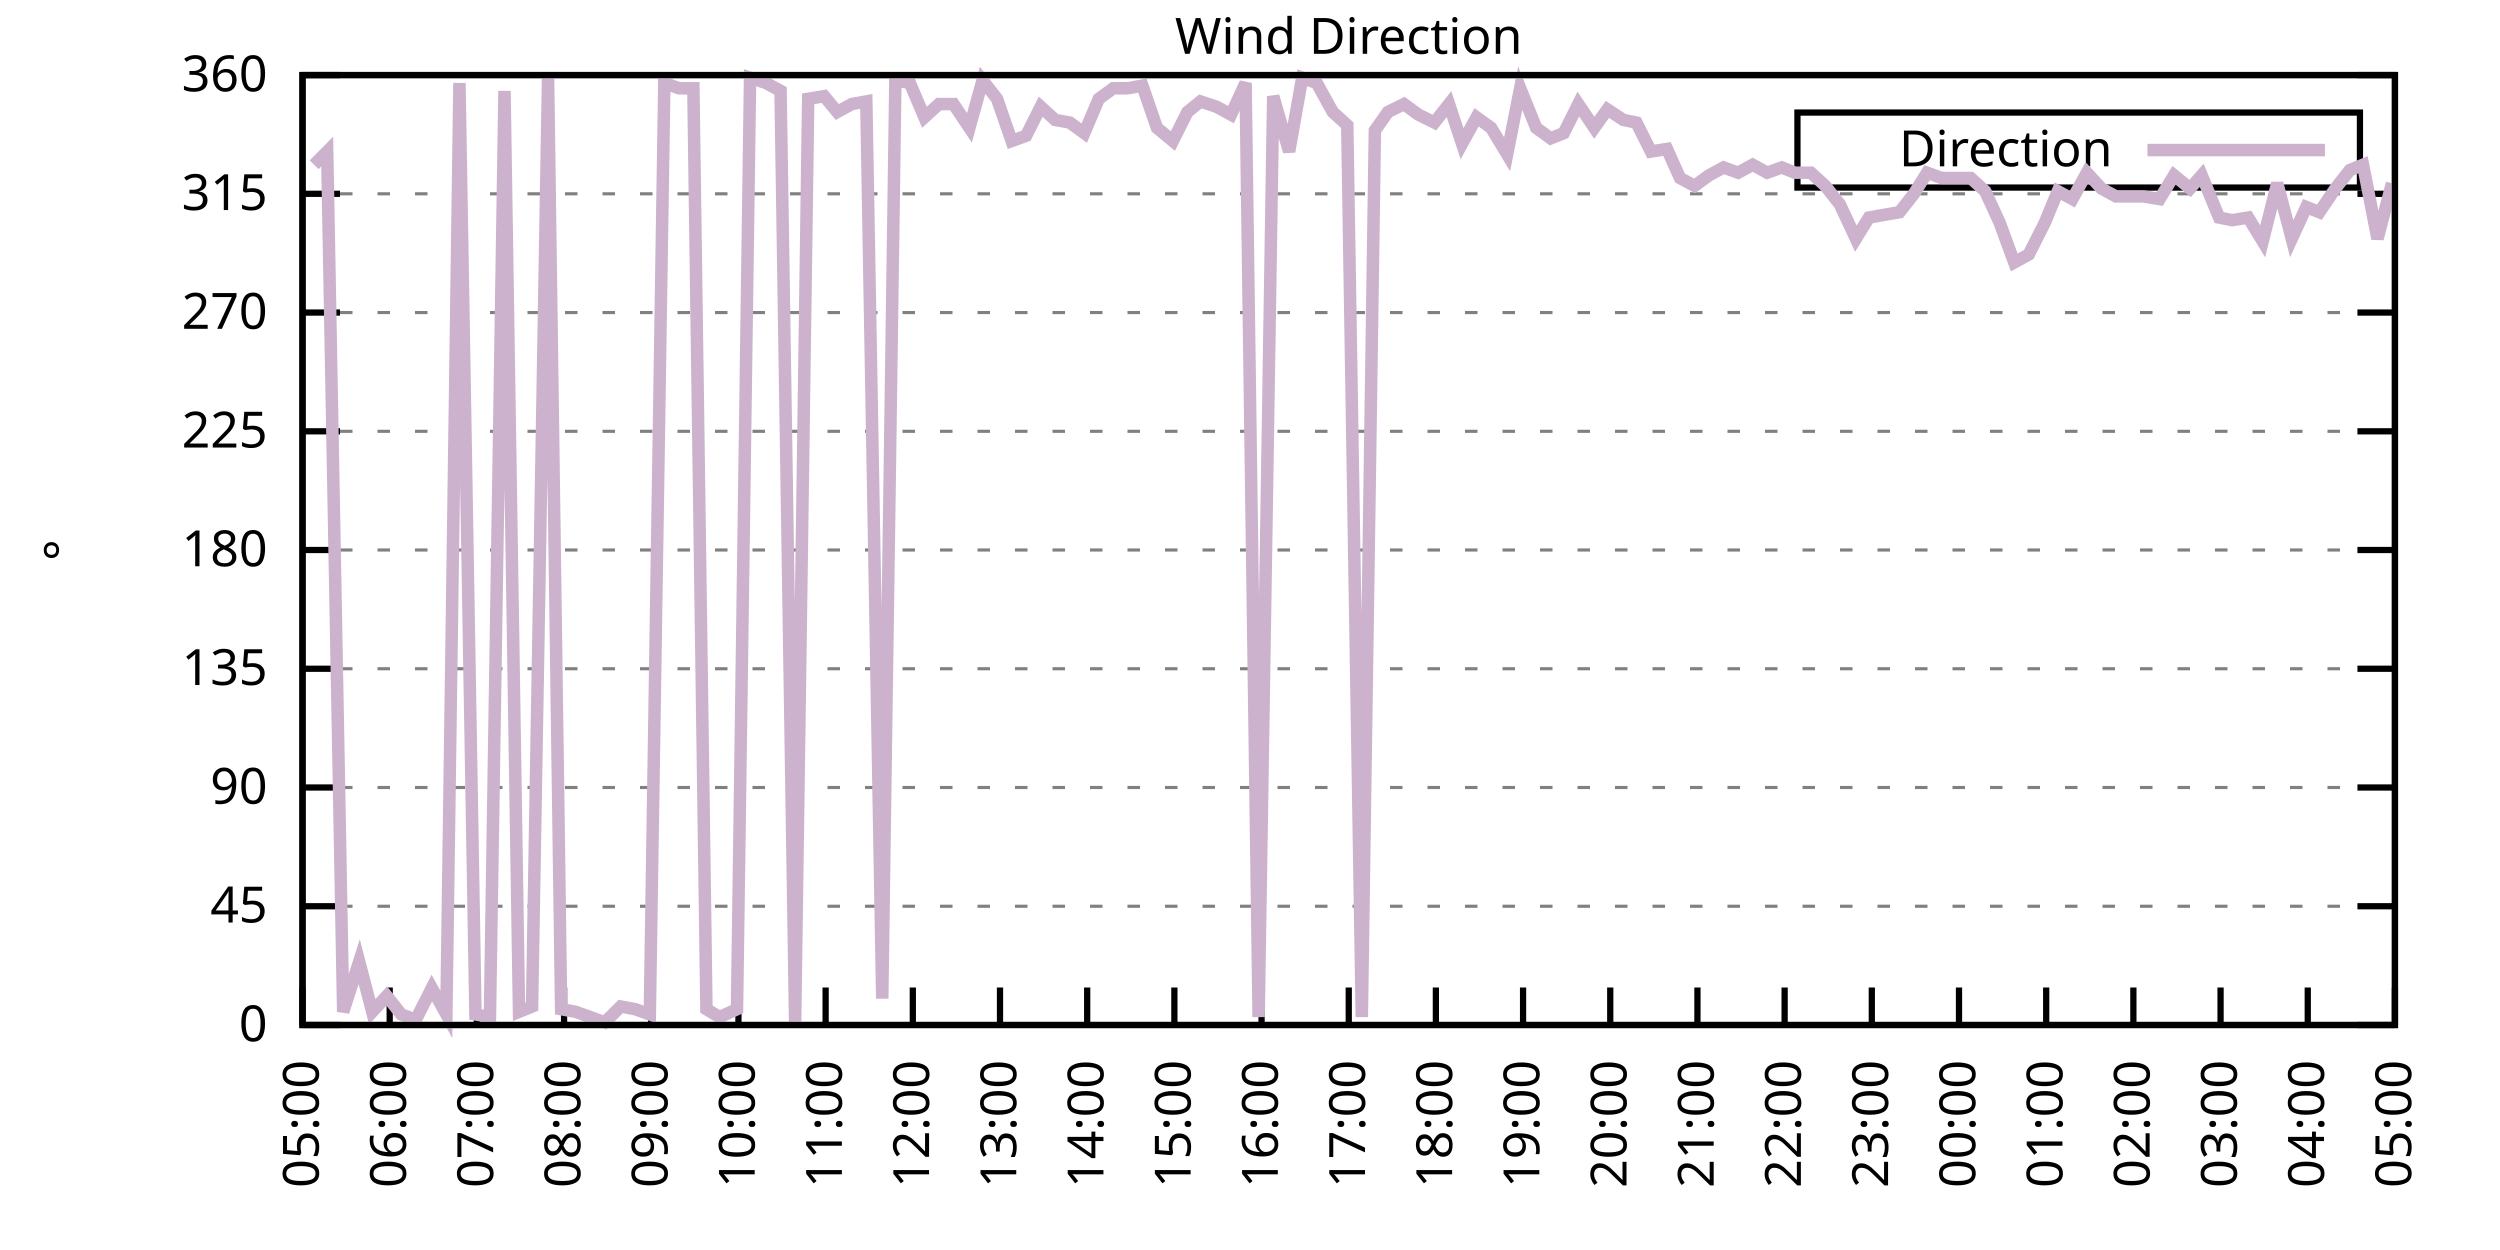
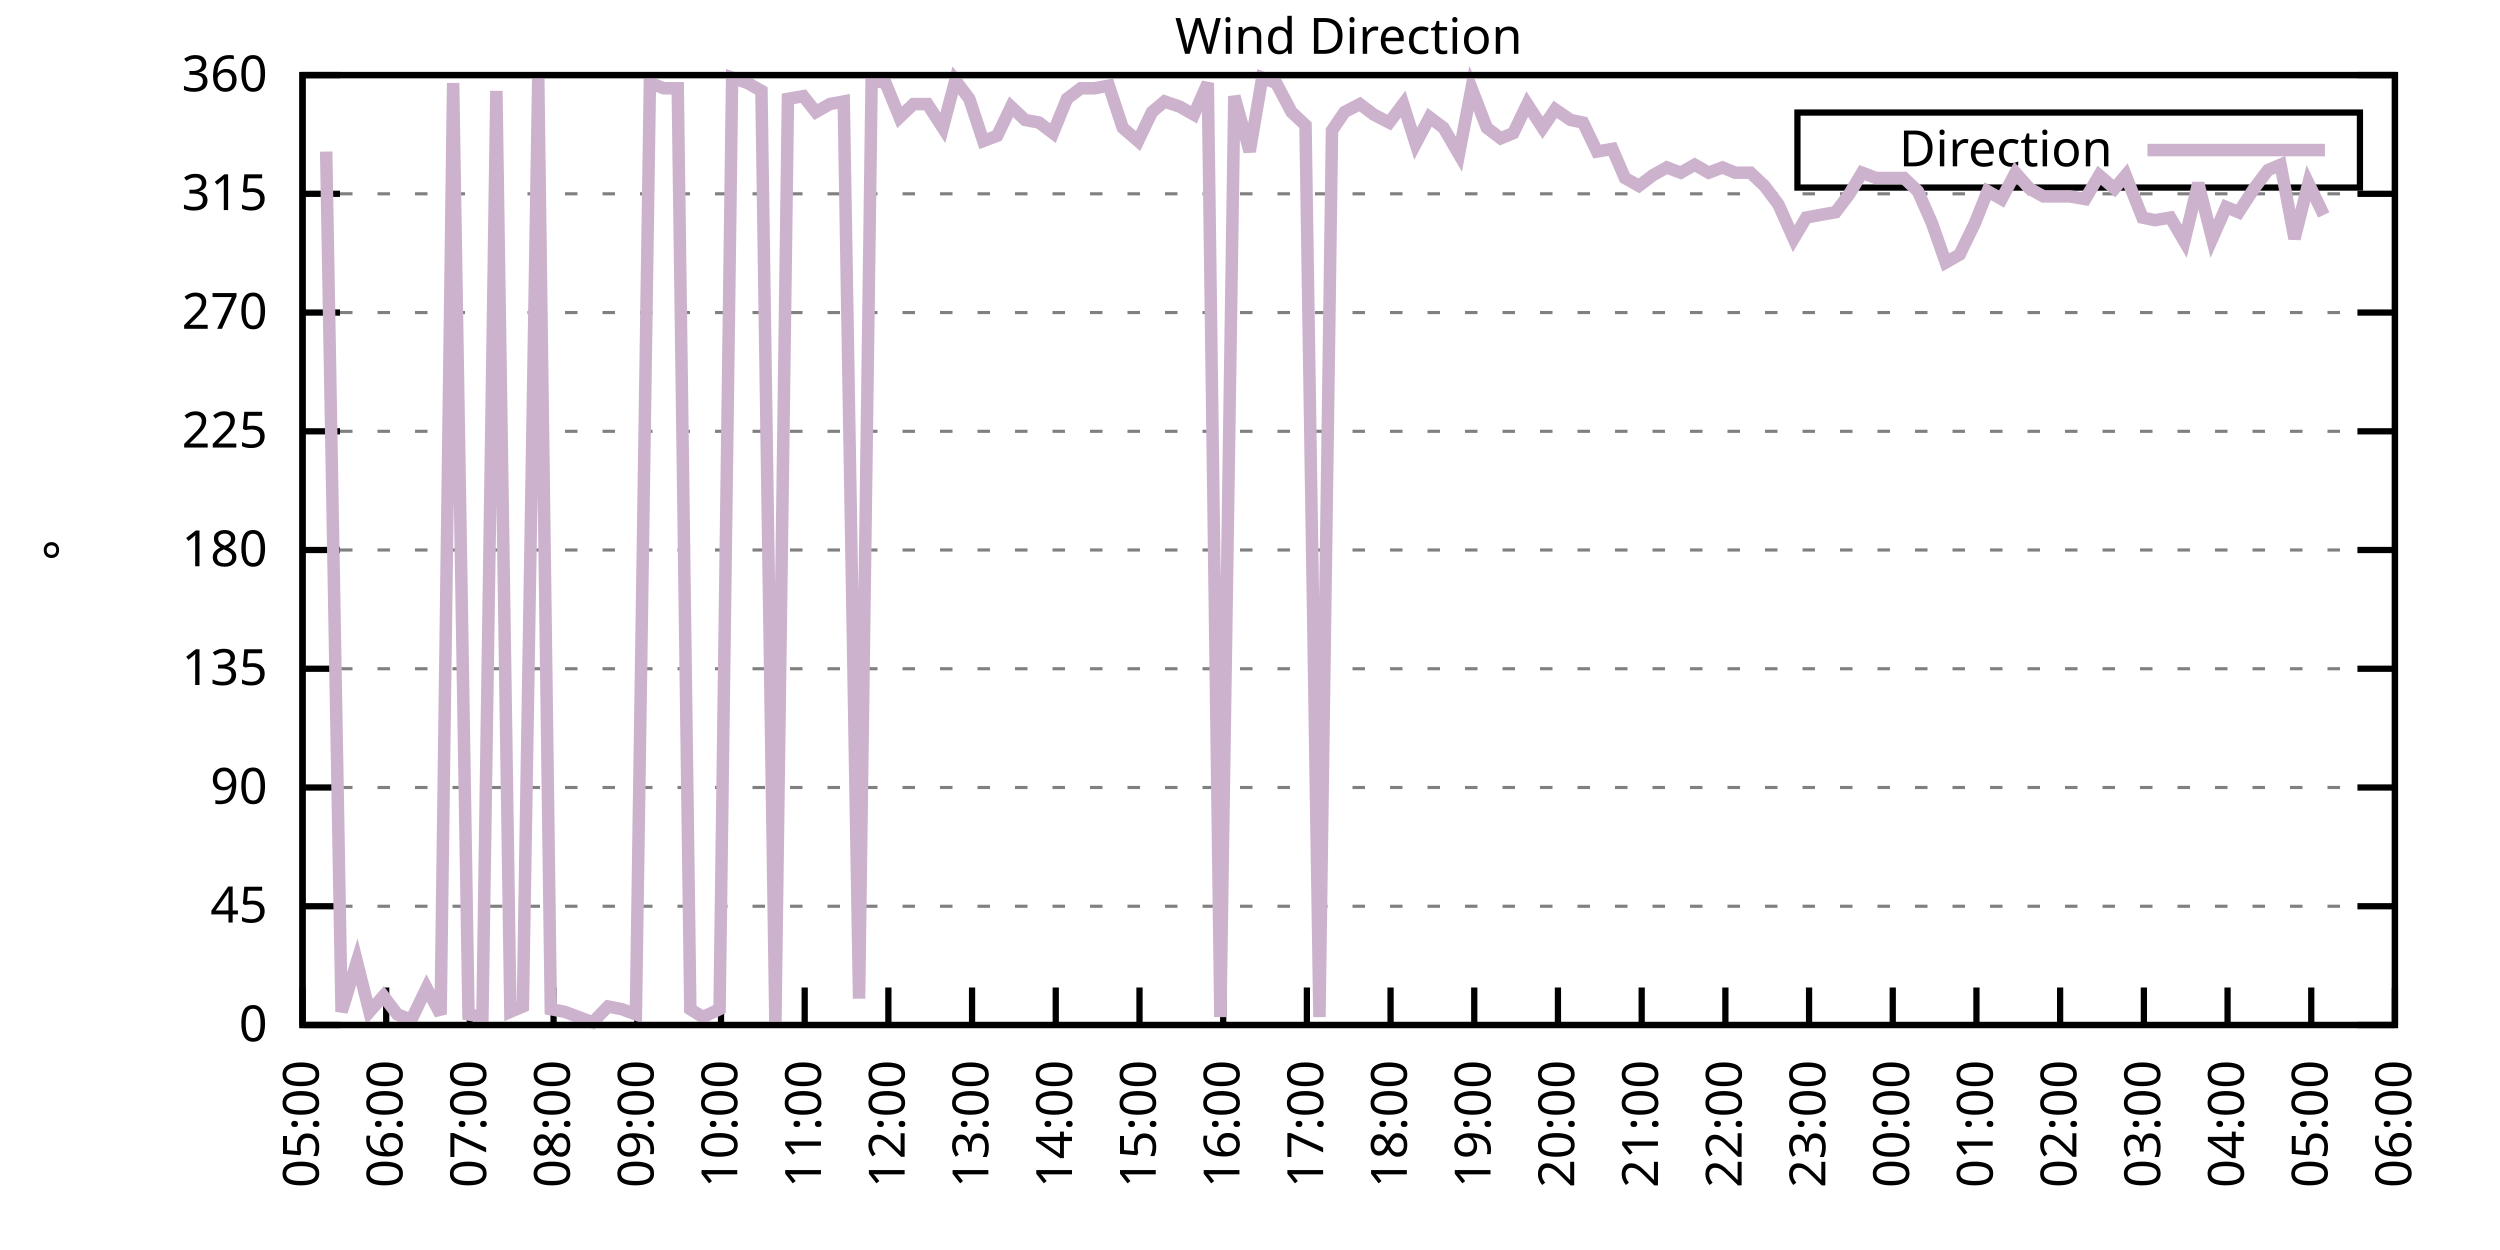
<svg xmlns="http://www.w3.org/2000/svg" xmlns:xlink="http://www.w3.org/1999/xlink" width="400" height="200" viewBox="0 0 400 200">
  <g id="gnuplot_canvas">
    <rect x="0" y="0" width="400" height="200" fill="none" />
    <defs>
      <circle id="gpDot" r="0.5" stroke-width="0.5" stroke="currentColor" />
      <path id="gpPt0" stroke-width="0.333" stroke="currentColor" d="M-1,0 h2 M0,-1 v2" />
      <path id="gpPt1" stroke-width="0.333" stroke="currentColor" d="M-1,-1 L1,1 M1,-1 L-1,1" />
      <path id="gpPt2" stroke-width="0.333" stroke="currentColor" d="M-1,0 L1,0 M0,-1 L0,1 M-1,-1 L1,1 M-1,1 L1,-1" />
      <rect id="gpPt3" stroke-width="0.333" stroke="currentColor" x="-1" y="-1" width="2" height="2" />
      <rect id="gpPt4" stroke-width="0.333" stroke="currentColor" fill="currentColor" x="-1" y="-1" width="2" height="2" />
      <circle id="gpPt5" stroke-width="0.333" stroke="currentColor" cx="0" cy="0" r="1" />
      <use xlink:href="#gpPt5" id="gpPt6" fill="currentColor" stroke="none" />
      <path id="gpPt7" stroke-width="0.333" stroke="currentColor" d="M0,-1.33 L-1.33,0.67 L1.33,0.67 z" />
      <use xlink:href="#gpPt7" id="gpPt8" fill="currentColor" stroke="none" />
      <use xlink:href="#gpPt7" id="gpPt9" stroke="currentColor" transform="rotate(180)" />
      <use xlink:href="#gpPt9" id="gpPt10" fill="currentColor" stroke="none" />
      <use xlink:href="#gpPt3" id="gpPt11" stroke="currentColor" transform="rotate(45)" />
      <use xlink:href="#gpPt11" id="gpPt12" fill="currentColor" stroke="none" />
      <path id="gpPt13" stroke-width="0.333" stroke="currentColor" d="M0,1.330 L1.265,0.411 L0.782,-1.067 L-0.782,-1.076 L-1.265,0.411 z" />
      <use xlink:href="#gpPt13" id="gpPt14" fill="currentColor" stroke="none" />
      <filter id="textbox" filterUnits="objectBoundingBox" x="0" y="0" height="1" width="1">
        <feFlood flood-color="white" flood-opacity="1" result="bgnd" />
        <feComposite in="SourceGraphic" in2="bgnd" operator="atop" />
      </filter>
      <filter id="greybox" filterUnits="objectBoundingBox" x="0" y="0" height="1" width="1">
        <feFlood flood-color="lightgrey" flood-opacity="1" result="grey" />
        <feComposite in="SourceGraphic" in2="grey" operator="atop" />
      </filter>
    </defs>
    <g fill="none" color="white" stroke="currentColor" stroke-width="1.00" stroke-linecap="butt" stroke-linejoin="miter">
</g>
    <g fill="none" color="black" stroke="currentColor" stroke-width="1.00" stroke-linecap="butt" stroke-linejoin="miter">
      <g stroke="none" shape-rendering="crispEdges">
        <polygon fill="rgb(255, 255, 255)" points="48.40,164.00 383.18,164.00 383.18,12.02 48.40,12.02 " />
      </g>
    </g>
    <g fill="none" color="black" stroke="currentColor" stroke-width="1.00" stroke-linecap="butt" stroke-linejoin="miter">
</g>
    <g fill="none" color="black" stroke="black" stroke-width="0.50" stroke-linecap="butt" stroke-linejoin="miter">
</g>
    <g fill="none" color="gray" stroke="currentColor" stroke-width="0.50" stroke-linecap="butt" stroke-linejoin="miter">
      <path stroke="gray" stroke-dasharray="2,4" class="gridline" d="M48.40,164.00 L383.19,164.00  " />
    </g>
    <g fill="none" color="gray" stroke="gray" stroke-width="1.00" stroke-linecap="butt" stroke-linejoin="miter">
</g>
    <g fill="none" color="black" stroke="currentColor" stroke-width="1.00" stroke-linecap="butt" stroke-linejoin="miter">
      <path stroke="black" d="M48.40,164.00 L54.40,164.00 M383.19,164.00 L377.19,164.00  " />
      <g transform="translate(42.80,166.60)" stroke="none" fill="black" font-family="Sans" font-size="8.00" text-anchor="end">
        <text>
          <tspan font-family="Sans"> 0</tspan>
        </text>
      </g>
    </g>
    <g fill="none" color="black" stroke="currentColor" stroke-width="1.00" stroke-linecap="butt" stroke-linejoin="miter">
</g>
    <g fill="none" color="black" stroke="black" stroke-width="0.50" stroke-linecap="butt" stroke-linejoin="miter">
</g>
    <g fill="none" color="gray" stroke="currentColor" stroke-width="0.50" stroke-linecap="butt" stroke-linejoin="miter">
      <path stroke="gray" stroke-dasharray="2,4" class="gridline" d="M48.40,145.00 L383.19,145.00  " />
    </g>
    <g fill="none" color="gray" stroke="gray" stroke-width="1.00" stroke-linecap="butt" stroke-linejoin="miter">
</g>
    <g fill="none" color="black" stroke="currentColor" stroke-width="1.00" stroke-linecap="butt" stroke-linejoin="miter">
      <path stroke="black" d="M48.40,145.00 L54.40,145.00 M383.19,145.00 L377.19,145.00  " />
      <g transform="translate(42.80,147.60)" stroke="none" fill="black" font-family="Sans" font-size="8.00" text-anchor="end">
        <text>
          <tspan font-family="Sans"> 45</tspan>
        </text>
      </g>
    </g>
    <g fill="none" color="black" stroke="currentColor" stroke-width="1.00" stroke-linecap="butt" stroke-linejoin="miter">
</g>
    <g fill="none" color="black" stroke="black" stroke-width="0.50" stroke-linecap="butt" stroke-linejoin="miter">
</g>
    <g fill="none" color="gray" stroke="currentColor" stroke-width="0.50" stroke-linecap="butt" stroke-linejoin="miter">
      <path stroke="gray" stroke-dasharray="2,4" class="gridline" d="M48.40,126.00 L383.19,126.00  " />
    </g>
    <g fill="none" color="gray" stroke="gray" stroke-width="1.00" stroke-linecap="butt" stroke-linejoin="miter">
</g>
    <g fill="none" color="black" stroke="currentColor" stroke-width="1.00" stroke-linecap="butt" stroke-linejoin="miter">
      <path stroke="black" d="M48.40,126.00 L54.40,126.00 M383.19,126.00 L377.19,126.00  " />
      <g transform="translate(42.80,128.60)" stroke="none" fill="black" font-family="Sans" font-size="8.00" text-anchor="end">
        <text>
          <tspan font-family="Sans"> 90</tspan>
        </text>
      </g>
    </g>
    <g fill="none" color="black" stroke="currentColor" stroke-width="1.00" stroke-linecap="butt" stroke-linejoin="miter">
</g>
    <g fill="none" color="black" stroke="black" stroke-width="0.50" stroke-linecap="butt" stroke-linejoin="miter">
</g>
    <g fill="none" color="gray" stroke="currentColor" stroke-width="0.50" stroke-linecap="butt" stroke-linejoin="miter">
      <path stroke="gray" stroke-dasharray="2,4" class="gridline" d="M48.40,107.00 L383.19,107.00  " />
    </g>
    <g fill="none" color="gray" stroke="gray" stroke-width="1.00" stroke-linecap="butt" stroke-linejoin="miter">
</g>
    <g fill="none" color="black" stroke="currentColor" stroke-width="1.00" stroke-linecap="butt" stroke-linejoin="miter">
      <path stroke="black" d="M48.40,107.00 L54.40,107.00 M383.19,107.00 L377.19,107.00  " />
      <g transform="translate(42.80,109.60)" stroke="none" fill="black" font-family="Sans" font-size="8.00" text-anchor="end">
        <text>
          <tspan font-family="Sans"> 135</tspan>
        </text>
      </g>
    </g>
    <g fill="none" color="black" stroke="currentColor" stroke-width="1.00" stroke-linecap="butt" stroke-linejoin="miter">
</g>
    <g fill="none" color="black" stroke="black" stroke-width="0.50" stroke-linecap="butt" stroke-linejoin="miter">
</g>
    <g fill="none" color="gray" stroke="currentColor" stroke-width="0.50" stroke-linecap="butt" stroke-linejoin="miter">
      <path stroke="gray" stroke-dasharray="2,4" class="gridline" d="M48.40,88.00 L383.19,88.00  " />
    </g>
    <g fill="none" color="gray" stroke="gray" stroke-width="1.00" stroke-linecap="butt" stroke-linejoin="miter">
</g>
    <g fill="none" color="black" stroke="currentColor" stroke-width="1.00" stroke-linecap="butt" stroke-linejoin="miter">
      <path stroke="black" d="M48.40,88.00 L54.40,88.00 M383.19,88.00 L377.19,88.00  " />
      <g transform="translate(42.80,90.60)" stroke="none" fill="black" font-family="Sans" font-size="8.00" text-anchor="end">
        <text>
          <tspan font-family="Sans"> 180</tspan>
        </text>
      </g>
    </g>
    <g fill="none" color="black" stroke="currentColor" stroke-width="1.00" stroke-linecap="butt" stroke-linejoin="miter">
</g>
    <g fill="none" color="black" stroke="black" stroke-width="0.50" stroke-linecap="butt" stroke-linejoin="miter">
</g>
    <g fill="none" color="gray" stroke="currentColor" stroke-width="0.50" stroke-linecap="butt" stroke-linejoin="miter">
      <path stroke="gray" stroke-dasharray="2,4" class="gridline" d="M48.40,69.01 L383.19,69.01  " />
    </g>
    <g fill="none" color="gray" stroke="gray" stroke-width="1.00" stroke-linecap="butt" stroke-linejoin="miter">
</g>
    <g fill="none" color="black" stroke="currentColor" stroke-width="1.00" stroke-linecap="butt" stroke-linejoin="miter">
      <path stroke="black" d="M48.40,69.01 L54.40,69.01 M383.19,69.01 L377.19,69.01  " />
      <g transform="translate(42.80,71.61)" stroke="none" fill="black" font-family="Sans" font-size="8.00" text-anchor="end">
        <text>
          <tspan font-family="Sans"> 225</tspan>
        </text>
      </g>
    </g>
    <g fill="none" color="black" stroke="currentColor" stroke-width="1.00" stroke-linecap="butt" stroke-linejoin="miter">
</g>
    <g fill="none" color="black" stroke="black" stroke-width="0.50" stroke-linecap="butt" stroke-linejoin="miter">
</g>
    <g fill="none" color="gray" stroke="currentColor" stroke-width="0.50" stroke-linecap="butt" stroke-linejoin="miter">
      <path stroke="gray" stroke-dasharray="2,4" class="gridline" d="M48.40,50.01 L383.19,50.01  " />
    </g>
    <g fill="none" color="gray" stroke="gray" stroke-width="1.00" stroke-linecap="butt" stroke-linejoin="miter">
</g>
    <g fill="none" color="black" stroke="currentColor" stroke-width="1.00" stroke-linecap="butt" stroke-linejoin="miter">
      <path stroke="black" d="M48.40,50.01 L54.40,50.01 M383.19,50.01 L377.19,50.01  " />
      <g transform="translate(42.80,52.61)" stroke="none" fill="black" font-family="Sans" font-size="8.00" text-anchor="end">
        <text>
          <tspan font-family="Sans"> 270</tspan>
        </text>
      </g>
    </g>
    <g fill="none" color="black" stroke="currentColor" stroke-width="1.00" stroke-linecap="butt" stroke-linejoin="miter">
</g>
    <g fill="none" color="black" stroke="black" stroke-width="0.50" stroke-linecap="butt" stroke-linejoin="miter">
</g>
    <g fill="none" color="gray" stroke="currentColor" stroke-width="0.50" stroke-linecap="butt" stroke-linejoin="miter">
      <path stroke="gray" stroke-dasharray="2,4" class="gridline" d="M48.40,31.01 L383.19,31.01  " />
    </g>
    <g fill="none" color="gray" stroke="gray" stroke-width="1.00" stroke-linecap="butt" stroke-linejoin="miter">
</g>
    <g fill="none" color="black" stroke="currentColor" stroke-width="1.00" stroke-linecap="butt" stroke-linejoin="miter">
      <path stroke="black" d="M48.40,31.01 L54.40,31.01 M383.19,31.01 L377.19,31.01  " />
      <g transform="translate(42.80,33.61)" stroke="none" fill="black" font-family="Sans" font-size="8.00" text-anchor="end">
        <text>
          <tspan font-family="Sans"> 315</tspan>
        </text>
      </g>
    </g>
    <g fill="none" color="black" stroke="currentColor" stroke-width="1.00" stroke-linecap="butt" stroke-linejoin="miter">
</g>
    <g fill="none" color="black" stroke="black" stroke-width="0.50" stroke-linecap="butt" stroke-linejoin="miter">
</g>
    <g fill="none" color="gray" stroke="currentColor" stroke-width="0.50" stroke-linecap="butt" stroke-linejoin="miter">
      <path stroke="gray" stroke-dasharray="2,4" class="gridline" d="M48.40,12.01 L383.19,12.01  " />
    </g>
    <g fill="none" color="gray" stroke="gray" stroke-width="1.00" stroke-linecap="butt" stroke-linejoin="miter">
</g>
    <g fill="none" color="black" stroke="currentColor" stroke-width="1.00" stroke-linecap="butt" stroke-linejoin="miter">
      <path stroke="black" d="M48.40,12.01 L54.40,12.01 M383.19,12.01 L377.19,12.01  " />
      <g transform="translate(42.80,14.61)" stroke="none" fill="black" font-family="Sans" font-size="8.00" text-anchor="end">
        <text>
          <tspan font-family="Sans"> 360</tspan>
        </text>
      </g>
    </g>
    <g fill="none" color="black" stroke="currentColor" stroke-width="1.00" stroke-linecap="butt" stroke-linejoin="miter">
      <path stroke="black" d="M48.40,164.00 L48.40,158.00  " />
      <g transform="translate(51.00,169.60) rotate(270.00)" stroke="none" fill="black" font-family="Sans" font-size="8.00" text-anchor="end">
        <text>
          <tspan font-family="Sans">05:00</tspan>
        </text>
      </g>
    </g>
    <g fill="none" color="black" stroke="currentColor" stroke-width="1.00" stroke-linecap="butt" stroke-linejoin="miter">
-       <path stroke="black" d="M62.35,164.00 L62.35,158.00  " />
-       <g transform="translate(64.95,169.60) rotate(270.00)" stroke="none" fill="black" font-family="Sans" font-size="8.00" text-anchor="end">
+       <path stroke="black" d="M61.79,164.00 L61.79,158.00  " />
+       <g transform="translate(64.39,169.60) rotate(270.00)" stroke="none" fill="black" font-family="Sans" font-size="8.00" text-anchor="end">
        <text>
          <tspan font-family="Sans">06:00</tspan>
        </text>
      </g>
    </g>
    <g fill="none" color="black" stroke="currentColor" stroke-width="1.00" stroke-linecap="butt" stroke-linejoin="miter">
-       <path stroke="black" d="M76.30,164.00 L76.30,158.00  " />
-       <g transform="translate(78.90,169.60) rotate(270.00)" stroke="none" fill="black" font-family="Sans" font-size="8.00" text-anchor="end">
+       <path stroke="black" d="M75.18,164.00 L75.18,158.00  " />
+       <g transform="translate(77.78,169.60) rotate(270.00)" stroke="none" fill="black" font-family="Sans" font-size="8.00" text-anchor="end">
        <text>
          <tspan font-family="Sans">07:00</tspan>
        </text>
      </g>
    </g>
    <g fill="none" color="black" stroke="currentColor" stroke-width="1.00" stroke-linecap="butt" stroke-linejoin="miter">
-       <path stroke="black" d="M90.25,164.00 L90.25,158.00  " />
-       <g transform="translate(92.85,169.60) rotate(270.00)" stroke="none" fill="black" font-family="Sans" font-size="8.00" text-anchor="end">
+       <path stroke="black" d="M88.57,164.00 L88.57,158.00  " />
+       <g transform="translate(91.17,169.60) rotate(270.00)" stroke="none" fill="black" font-family="Sans" font-size="8.00" text-anchor="end">
        <text>
          <tspan font-family="Sans">08:00</tspan>
        </text>
      </g>
    </g>
    <g fill="none" color="black" stroke="currentColor" stroke-width="1.00" stroke-linecap="butt" stroke-linejoin="miter">
-       <path stroke="black" d="M104.20,164.00 L104.20,158.00  " />
-       <g transform="translate(106.80,169.60) rotate(270.00)" stroke="none" fill="black" font-family="Sans" font-size="8.00" text-anchor="end">
+       <path stroke="black" d="M101.97,164.00 L101.97,158.00  " />
+       <g transform="translate(104.57,169.60) rotate(270.00)" stroke="none" fill="black" font-family="Sans" font-size="8.00" text-anchor="end">
        <text>
          <tspan font-family="Sans">09:00</tspan>
        </text>
      </g>
    </g>
    <g fill="none" color="black" stroke="currentColor" stroke-width="1.00" stroke-linecap="butt" stroke-linejoin="miter">
-       <path stroke="black" d="M118.15,164.00 L118.15,158.00  " />
-       <g transform="translate(120.75,169.60) rotate(270.00)" stroke="none" fill="black" font-family="Sans" font-size="8.00" text-anchor="end">
+       <path stroke="black" d="M115.36,164.00 L115.36,158.00  " />
+       <g transform="translate(117.96,169.60) rotate(270.00)" stroke="none" fill="black" font-family="Sans" font-size="8.00" text-anchor="end">
        <text>
          <tspan font-family="Sans">10:00</tspan>
        </text>
      </g>
    </g>
    <g fill="none" color="black" stroke="currentColor" stroke-width="1.00" stroke-linecap="butt" stroke-linejoin="miter">
-       <path stroke="black" d="M132.10,164.00 L132.10,158.00  " />
-       <g transform="translate(134.70,169.60) rotate(270.00)" stroke="none" fill="black" font-family="Sans" font-size="8.00" text-anchor="end">
+       <path stroke="black" d="M128.75,164.00 L128.75,158.00  " />
+       <g transform="translate(131.35,169.60) rotate(270.00)" stroke="none" fill="black" font-family="Sans" font-size="8.00" text-anchor="end">
        <text>
          <tspan font-family="Sans">11:00</tspan>
        </text>
      </g>
    </g>
    <g fill="none" color="black" stroke="currentColor" stroke-width="1.00" stroke-linecap="butt" stroke-linejoin="miter">
-       <path stroke="black" d="M146.05,164.00 L146.05,158.00  " />
-       <g transform="translate(148.65,169.60) rotate(270.00)" stroke="none" fill="black" font-family="Sans" font-size="8.00" text-anchor="end">
+       <path stroke="black" d="M142.14,164.00 L142.14,158.00  " />
+       <g transform="translate(144.74,169.60) rotate(270.00)" stroke="none" fill="black" font-family="Sans" font-size="8.00" text-anchor="end">
        <text>
          <tspan font-family="Sans">12:00</tspan>
        </text>
      </g>
    </g>
    <g fill="none" color="black" stroke="currentColor" stroke-width="1.00" stroke-linecap="butt" stroke-linejoin="miter">
-       <path stroke="black" d="M160.00,164.00 L160.00,158.00  " />
-       <g transform="translate(162.60,169.60) rotate(270.00)" stroke="none" fill="black" font-family="Sans" font-size="8.00" text-anchor="end">
+       <path stroke="black" d="M155.53,164.00 L155.53,158.00  " />
+       <g transform="translate(158.13,169.60) rotate(270.00)" stroke="none" fill="black" font-family="Sans" font-size="8.00" text-anchor="end">
        <text>
          <tspan font-family="Sans">13:00</tspan>
        </text>
      </g>
    </g>
    <g fill="none" color="black" stroke="currentColor" stroke-width="1.00" stroke-linecap="butt" stroke-linejoin="miter">
-       <path stroke="black" d="M173.95,164.00 L173.95,158.00  " />
-       <g transform="translate(176.55,169.60) rotate(270.00)" stroke="none" fill="black" font-family="Sans" font-size="8.00" text-anchor="end">
+       <path stroke="black" d="M168.92,164.00 L168.92,158.00  " />
+       <g transform="translate(171.52,169.60) rotate(270.00)" stroke="none" fill="black" font-family="Sans" font-size="8.00" text-anchor="end">
        <text>
          <tspan font-family="Sans">14:00</tspan>
        </text>
      </g>
    </g>
    <g fill="none" color="black" stroke="currentColor" stroke-width="1.00" stroke-linecap="butt" stroke-linejoin="miter">
-       <path stroke="black" d="M187.90,164.00 L187.90,158.00  " />
-       <g transform="translate(190.50,169.60) rotate(270.00)" stroke="none" fill="black" font-family="Sans" font-size="8.00" text-anchor="end">
+       <path stroke="black" d="M182.32,164.00 L182.32,158.00  " />
+       <g transform="translate(184.92,169.60) rotate(270.00)" stroke="none" fill="black" font-family="Sans" font-size="8.00" text-anchor="end">
        <text>
          <tspan font-family="Sans">15:00</tspan>
        </text>
      </g>
    </g>
    <g fill="none" color="black" stroke="currentColor" stroke-width="1.00" stroke-linecap="butt" stroke-linejoin="miter">
-       <path stroke="black" d="M201.85,164.00 L201.85,158.00  " />
-       <g transform="translate(204.45,169.60) rotate(270.00)" stroke="none" fill="black" font-family="Sans" font-size="8.00" text-anchor="end">
+       <path stroke="black" d="M195.71,164.00 L195.71,158.00  " />
+       <g transform="translate(198.31,169.60) rotate(270.00)" stroke="none" fill="black" font-family="Sans" font-size="8.00" text-anchor="end">
        <text>
          <tspan font-family="Sans">16:00</tspan>
        </text>
      </g>
    </g>
    <g fill="none" color="black" stroke="currentColor" stroke-width="1.00" stroke-linecap="butt" stroke-linejoin="miter">
-       <path stroke="black" d="M215.80,164.00 L215.80,158.00  " />
-       <g transform="translate(218.40,169.60) rotate(270.00)" stroke="none" fill="black" font-family="Sans" font-size="8.00" text-anchor="end">
+       <path stroke="black" d="M209.10,164.00 L209.10,158.00  " />
+       <g transform="translate(211.70,169.60) rotate(270.00)" stroke="none" fill="black" font-family="Sans" font-size="8.00" text-anchor="end">
        <text>
          <tspan font-family="Sans">17:00</tspan>
        </text>
      </g>
    </g>
    <g fill="none" color="black" stroke="currentColor" stroke-width="1.00" stroke-linecap="butt" stroke-linejoin="miter">
-       <path stroke="black" d="M229.74,164.00 L229.74,158.00  " />
-       <g transform="translate(232.34,169.60) rotate(270.00)" stroke="none" fill="black" font-family="Sans" font-size="8.00" text-anchor="end">
+       <path stroke="black" d="M222.49,164.00 L222.49,158.00  " />
+       <g transform="translate(225.09,169.60) rotate(270.00)" stroke="none" fill="black" font-family="Sans" font-size="8.00" text-anchor="end">
        <text>
          <tspan font-family="Sans">18:00</tspan>
        </text>
      </g>
    </g>
    <g fill="none" color="black" stroke="currentColor" stroke-width="1.00" stroke-linecap="butt" stroke-linejoin="miter">
-       <path stroke="black" d="M243.69,164.00 L243.69,158.00  " />
-       <g transform="translate(246.29,169.60) rotate(270.00)" stroke="none" fill="black" font-family="Sans" font-size="8.00" text-anchor="end">
+       <path stroke="black" d="M235.88,164.00 L235.88,158.00  " />
+       <g transform="translate(238.48,169.60) rotate(270.00)" stroke="none" fill="black" font-family="Sans" font-size="8.00" text-anchor="end">
        <text>
          <tspan font-family="Sans">19:00</tspan>
        </text>
      </g>
    </g>
    <g fill="none" color="black" stroke="currentColor" stroke-width="1.00" stroke-linecap="butt" stroke-linejoin="miter">
-       <path stroke="black" d="M257.64,164.00 L257.64,158.00  " />
-       <g transform="translate(260.24,169.60) rotate(270.00)" stroke="none" fill="black" font-family="Sans" font-size="8.00" text-anchor="end">
+       <path stroke="black" d="M249.27,164.00 L249.27,158.00  " />
+       <g transform="translate(251.87,169.60) rotate(270.00)" stroke="none" fill="black" font-family="Sans" font-size="8.00" text-anchor="end">
        <text>
          <tspan font-family="Sans">20:00</tspan>
        </text>
      </g>
    </g>
    <g fill="none" color="black" stroke="currentColor" stroke-width="1.00" stroke-linecap="butt" stroke-linejoin="miter">
-       <path stroke="black" d="M271.59,164.00 L271.59,158.00  " />
-       <g transform="translate(274.19,169.60) rotate(270.00)" stroke="none" fill="black" font-family="Sans" font-size="8.00" text-anchor="end">
+       <path stroke="black" d="M262.67,164.00 L262.67,158.00  " />
+       <g transform="translate(265.27,169.60) rotate(270.00)" stroke="none" fill="black" font-family="Sans" font-size="8.00" text-anchor="end">
        <text>
          <tspan font-family="Sans">21:00</tspan>
        </text>
      </g>
    </g>
    <g fill="none" color="black" stroke="currentColor" stroke-width="1.00" stroke-linecap="butt" stroke-linejoin="miter">
-       <path stroke="black" d="M285.54,164.00 L285.54,158.00  " />
-       <g transform="translate(288.14,169.60) rotate(270.00)" stroke="none" fill="black" font-family="Sans" font-size="8.00" text-anchor="end">
+       <path stroke="black" d="M276.06,164.00 L276.06,158.00  " />
+       <g transform="translate(278.66,169.60) rotate(270.00)" stroke="none" fill="black" font-family="Sans" font-size="8.00" text-anchor="end">
        <text>
          <tspan font-family="Sans">22:00</tspan>
        </text>
      </g>
    </g>
    <g fill="none" color="black" stroke="currentColor" stroke-width="1.00" stroke-linecap="butt" stroke-linejoin="miter">
-       <path stroke="black" d="M299.49,164.00 L299.49,158.00  " />
-       <g transform="translate(302.09,169.60) rotate(270.00)" stroke="none" fill="black" font-family="Sans" font-size="8.00" text-anchor="end">
+       <path stroke="black" d="M289.45,164.00 L289.45,158.00  " />
+       <g transform="translate(292.05,169.60) rotate(270.00)" stroke="none" fill="black" font-family="Sans" font-size="8.00" text-anchor="end">
        <text>
          <tspan font-family="Sans">23:00</tspan>
        </text>
      </g>
    </g>
    <g fill="none" color="black" stroke="currentColor" stroke-width="1.00" stroke-linecap="butt" stroke-linejoin="miter">
-       <path stroke="black" d="M313.44,164.00 L313.44,158.00  " />
-       <g transform="translate(316.04,169.60) rotate(270.00)" stroke="none" fill="black" font-family="Sans" font-size="8.00" text-anchor="end">
+       <path stroke="black" d="M302.84,164.00 L302.84,158.00  " />
+       <g transform="translate(305.44,169.60) rotate(270.00)" stroke="none" fill="black" font-family="Sans" font-size="8.00" text-anchor="end">
        <text>
          <tspan font-family="Sans">00:00</tspan>
        </text>
      </g>
    </g>
    <g fill="none" color="black" stroke="currentColor" stroke-width="1.00" stroke-linecap="butt" stroke-linejoin="miter">
-       <path stroke="black" d="M327.39,164.00 L327.39,158.00  " />
-       <g transform="translate(329.99,169.60) rotate(270.00)" stroke="none" fill="black" font-family="Sans" font-size="8.00" text-anchor="end">
+       <path stroke="black" d="M316.23,164.00 L316.23,158.00  " />
+       <g transform="translate(318.83,169.60) rotate(270.00)" stroke="none" fill="black" font-family="Sans" font-size="8.00" text-anchor="end">
        <text>
          <tspan font-family="Sans">01:00</tspan>
        </text>
      </g>
    </g>
    <g fill="none" color="black" stroke="currentColor" stroke-width="1.00" stroke-linecap="butt" stroke-linejoin="miter">
-       <path stroke="black" d="M341.34,164.00 L341.34,158.00  " />
-       <g transform="translate(343.94,169.60) rotate(270.00)" stroke="none" fill="black" font-family="Sans" font-size="8.00" text-anchor="end">
+       <path stroke="black" d="M329.62,164.00 L329.62,158.00  " />
+       <g transform="translate(332.22,169.60) rotate(270.00)" stroke="none" fill="black" font-family="Sans" font-size="8.00" text-anchor="end">
        <text>
          <tspan font-family="Sans">02:00</tspan>
        </text>
      </g>
    </g>
    <g fill="none" color="black" stroke="currentColor" stroke-width="1.00" stroke-linecap="butt" stroke-linejoin="miter">
-       <path stroke="black" d="M355.29,164.00 L355.29,158.00  " />
-       <g transform="translate(357.89,169.60) rotate(270.00)" stroke="none" fill="black" font-family="Sans" font-size="8.00" text-anchor="end">
+       <path stroke="black" d="M343.02,164.00 L343.02,158.00  " />
+       <g transform="translate(345.62,169.60) rotate(270.00)" stroke="none" fill="black" font-family="Sans" font-size="8.00" text-anchor="end">
        <text>
          <tspan font-family="Sans">03:00</tspan>
        </text>
      </g>
    </g>
    <g fill="none" color="black" stroke="currentColor" stroke-width="1.00" stroke-linecap="butt" stroke-linejoin="miter">
-       <path stroke="black" d="M369.24,164.00 L369.24,158.00  " />
-       <g transform="translate(371.84,169.60) rotate(270.00)" stroke="none" fill="black" font-family="Sans" font-size="8.00" text-anchor="end">
+       <path stroke="black" d="M356.41,164.00 L356.41,158.00  " />
+       <g transform="translate(359.01,169.60) rotate(270.00)" stroke="none" fill="black" font-family="Sans" font-size="8.00" text-anchor="end">
        <text>
          <tspan font-family="Sans">04:00</tspan>
+         </text>
+       </g>
+     </g>
+     <g fill="none" color="black" stroke="currentColor" stroke-width="1.00" stroke-linecap="butt" stroke-linejoin="miter">
+       <path stroke="black" d="M369.80,164.00 L369.80,158.00  " />
+       <g transform="translate(372.40,169.60) rotate(270.00)" stroke="none" fill="black" font-family="Sans" font-size="8.00" text-anchor="end">
+         <text>
+           <tspan font-family="Sans">05:00</tspan>
        </text>
      </g>
    </g>
    <g fill="none" color="black" stroke="currentColor" stroke-width="1.00" stroke-linecap="butt" stroke-linejoin="miter">
      <path stroke="black" d="M383.19,164.00 L383.19,158.00  " />
      <g transform="translate(385.79,169.60) rotate(270.00)" stroke="none" fill="black" font-family="Sans" font-size="8.00" text-anchor="end">
        <text>
-           <tspan font-family="Sans">05:00</tspan>
+           <tspan font-family="Sans">06:00</tspan>
        </text>
      </g>
    </g>
    <g fill="none" color="black" stroke="currentColor" stroke-width="1.00" stroke-linecap="butt" stroke-linejoin="miter">
</g>
    <g fill="none" color="black" stroke="currentColor" stroke-width="1.00" stroke-linecap="butt" stroke-linejoin="miter">
      <path stroke="black" d="M48.40,12.01 L48.40,164.00 L383.19,164.00 L383.19,12.01 L48.40,12.01 Z  " />
    </g>
    <g fill="none" color="black" stroke="currentColor" stroke-width="1.00" stroke-linecap="butt" stroke-linejoin="miter">
</g>
    <g fill="none" color="black" stroke="currentColor" stroke-width="1.00" stroke-linecap="butt" stroke-linejoin="miter">
      <path stroke="black" d="M287.59,30.01 L287.59,18.01 L377.59,18.01 L377.59,30.01 L287.59,30.01 Z  " />
    </g>
    <g id="Wind_direction_plot_1">
      <g fill="none" color="white" stroke="black" stroke-width="2.00" stroke-linecap="butt" stroke-linejoin="miter">
</g>
      <g fill="none" color="black" stroke="currentColor" stroke-width="2.00" stroke-linecap="butt" stroke-linejoin="miter">
        <g transform="translate(337.99,26.61)" stroke="none" fill="black" font-family="Sans" font-size="8.00" text-anchor="end">
          <text>
            <tspan font-family="Sans">Direction</tspan>
          </text>
        </g>
      </g>
      <g fill="none" color="black" stroke="currentColor" stroke-width="2.00" stroke-linecap="butt" stroke-linejoin="miter">
-         <path stroke="rgb(204, 178, 204)" d="M343.59,24.01 L371.99,24.01 M50.26,26.36 L52.35,24.25 L54.91,161.89 L57.47,153.87 L59.56,161.89 L61.88,159.36   L64.21,162.31 L66.53,163.16 L69.09,158.09 L71.42,162.31 L73.51,13.28 L76.07,162.31 L78.39,162.73 L80.72,14.54   L83.04,161.89 L85.13,161.04 L87.69,12.43 L89.78,161.47 L92.11,161.89 L94.43,162.73 L96.76,163.58 L99.32,161.04   L101.64,161.47 L103.97,162.31 L106.29,13.28 L108.62,14.12 L110.94,14.12 L113.03,161.47 L115.13,162.73 L117.92,161.47   L120.01,12.43 L122.57,13.28 L124.89,14.54 L127.22,163.58 L129.31,15.81 L131.87,15.39 L133.96,17.92 L136.28,16.65   L138.61,16.23 L141.16,159.78 L143.26,12.85 L145.58,13.28 L147.91,18.77 L150.23,16.65 L152.56,16.65 L155.11,20.45   L157.21,12.85 L159.53,15.81 L161.86,22.56 L164.18,21.72 L166.51,17.08 L168.83,19.19 L171.16,19.61 L173.48,21.30   L175.81,15.81 L178.13,14.12 L180.46,14.12 L182.78,13.70 L185.11,20.45 L187.66,22.56 L189.99,17.92 L192.08,16.23   L194.64,17.08 L196.96,18.34 L199.29,13.28 L201.38,162.73 L203.71,15.39 L206.26,24.25 L208.36,12.43 L210.68,13.28   L213.24,17.92 L215.56,20.03 L217.89,162.73 L219.98,20.88 L222.07,17.92 L224.63,16.65 L226.95,18.34 L229.51,19.61   L231.84,16.65 L233.93,22.99 L236.25,18.77 L238.58,20.45 L241.14,24.68 L243.23,14.12 L245.79,20.45 L248.11,22.14   L250.20,21.30 L252.53,16.65 L255.09,20.45 L257.18,17.50 L259.74,19.19 L261.83,19.61 L264.15,24.25 L266.71,23.83   L268.80,28.48 L271.13,29.74 L273.45,28.05 L275.78,26.79 L278.10,27.63 L280.43,26.36 L282.75,27.63 L285.08,26.79   L287.17,27.63 L289.73,27.63 L292.05,29.74 L294.38,32.70 L296.94,38.19 L299.03,34.81 L301.35,34.39 L303.91,33.96   L306.23,31.01 L308.33,27.63 L310.65,28.48 L312.98,28.48 L315.30,28.48 L317.63,30.59 L319.95,35.65 L322.28,41.99   L324.60,40.72 L327.16,35.65 L329.25,30.59 L331.58,31.85 L333.90,27.63 L336.23,30.16 L338.55,31.43 L340.88,31.43   L342.97,31.43 L345.53,31.85 L347.85,28.05 L350.41,30.16 L352.27,28.05 L355.06,34.81 L357.15,35.23 L359.71,34.81   L362.03,38.61 L364.36,29.32 L366.68,38.19 L369.01,33.12 L371.10,33.96 L373.66,30.16 L375.98,27.21 L378.08,26.36   L380.40,38.19 L382.73,29.32  " />
+         <path stroke="rgb(204, 178, 204)" d="M343.59,24.01 L371.99,24.01 M52.19,24.25 L54.65,161.89 L57.10,153.87 L59.11,161.89 L61.35,159.36 L63.58,162.31   L65.81,163.16 L68.26,158.09 L70.50,162.31 L72.50,13.28 L74.96,162.31 L77.19,162.73 L79.42,14.54 L81.66,161.89   L83.66,161.04 L86.12,12.43 L88.13,161.47 L90.36,161.89 L92.59,162.73 L94.82,163.58 L97.28,161.04 L99.51,161.47   L101.74,162.31 L103.98,13.28 L106.21,14.12 L108.44,14.12 L110.45,161.47 L112.46,162.73 L115.13,161.47 L117.14,12.43   L119.60,13.28 L121.83,14.54 L124.06,163.58 L126.07,15.81 L128.53,15.39 L130.54,17.92 L132.77,16.65 L135.00,16.23   L137.45,159.78 L139.46,12.85 L141.69,13.28 L143.93,18.77 L146.16,16.65 L148.39,16.65 L150.85,20.45 L152.85,12.85   L155.09,15.81 L157.32,22.56 L159.55,21.72 L161.78,17.08 L164.01,19.19 L166.25,19.61 L168.48,21.30 L170.71,15.81   L172.94,14.12 L175.17,14.12 L177.41,13.70 L179.64,20.45 L182.09,22.56 L184.32,17.92 L186.33,16.23 L188.79,17.08   L191.02,18.34 L193.25,13.28 L195.26,162.73 L197.49,15.39 L199.95,24.25 L201.96,12.43 L204.19,13.28 L206.64,17.92   L208.88,20.03 L211.11,162.73 L213.12,20.88 L215.13,17.92 L217.58,16.65 L219.81,18.34 L222.27,19.61 L224.50,16.65   L226.51,22.99 L228.74,18.77 L230.97,20.45 L233.43,24.68 L235.44,14.12 L237.89,20.45 L240.12,22.14 L242.13,21.30   L244.36,16.65 L246.82,20.45 L248.83,17.50 L251.28,19.19 L253.29,19.61 L255.52,24.25 L257.98,23.83 L259.99,28.48   L262.22,29.74 L264.45,28.05 L266.68,26.79 L268.92,27.63 L271.15,26.36 L273.38,27.63 L275.61,26.79 L277.62,27.63   L280.07,27.63 L282.31,29.74 L284.54,32.70 L286.99,38.19 L289.00,34.81 L291.23,34.39 L293.69,33.96 L295.92,31.01   L297.93,27.63 L300.16,28.48 L302.39,28.48 L304.63,28.48 L306.86,30.59 L309.09,35.65 L311.32,41.99 L313.55,40.72   L316.01,35.65 L318.02,30.59 L320.25,31.85 L322.48,27.63 L324.71,30.16 L326.95,31.43 L329.18,31.43 L331.19,31.43   L333.64,31.85 L335.87,28.05 L338.33,30.16 L340.11,28.05 L342.79,34.81 L344.80,35.23 L347.26,34.81 L349.49,38.61   L351.72,29.32 L353.95,38.19 L356.18,33.12 L358.19,33.96 L360.65,30.16 L362.88,27.21 L364.89,26.36 L367.12,38.19   L369.35,29.32 L371.81,34.39  " />
      </g>
    </g>
    <g fill="none" color="black" stroke="currentColor" stroke-width="2.00" stroke-linecap="butt" stroke-linejoin="miter">
</g>
    <g fill="none" color="black" stroke="black" stroke-width="1.00" stroke-linecap="butt" stroke-linejoin="miter">
</g>
    <g fill="none" color="black" stroke="currentColor" stroke-width="1.00" stroke-linecap="butt" stroke-linejoin="miter">
      <path stroke="black" d="M48.40,12.01 L48.40,164.00 L383.19,164.00 L383.19,12.01 L48.40,12.01 Z  " />
      <g transform="translate(12.80,88.01) rotate(270.00)" stroke="none" fill="black" font-family="Sans" font-size="8.00" text-anchor="middle">
        <text>
          <tspan font-family="Sans">°</tspan>
        </text>
      </g>
    </g>
    <g fill="none" color="black" stroke="currentColor" stroke-width="1.00" stroke-linecap="butt" stroke-linejoin="miter">
</g>
    <g fill="none" color="black" stroke="currentColor" stroke-width="1.00" stroke-linecap="butt" stroke-linejoin="miter">
      <g transform="translate(215.79,8.61)" stroke="none" fill="black" font-family="Sans" font-size="8.00" text-anchor="middle">
        <text>
          <tspan font-family="Sans">Wind Direction</tspan>
        </text>
      </g>
    </g>
    <g fill="none" color="black" stroke="currentColor" stroke-width="1.00" stroke-linecap="butt" stroke-linejoin="miter">
</g>
  </g>
</svg>
